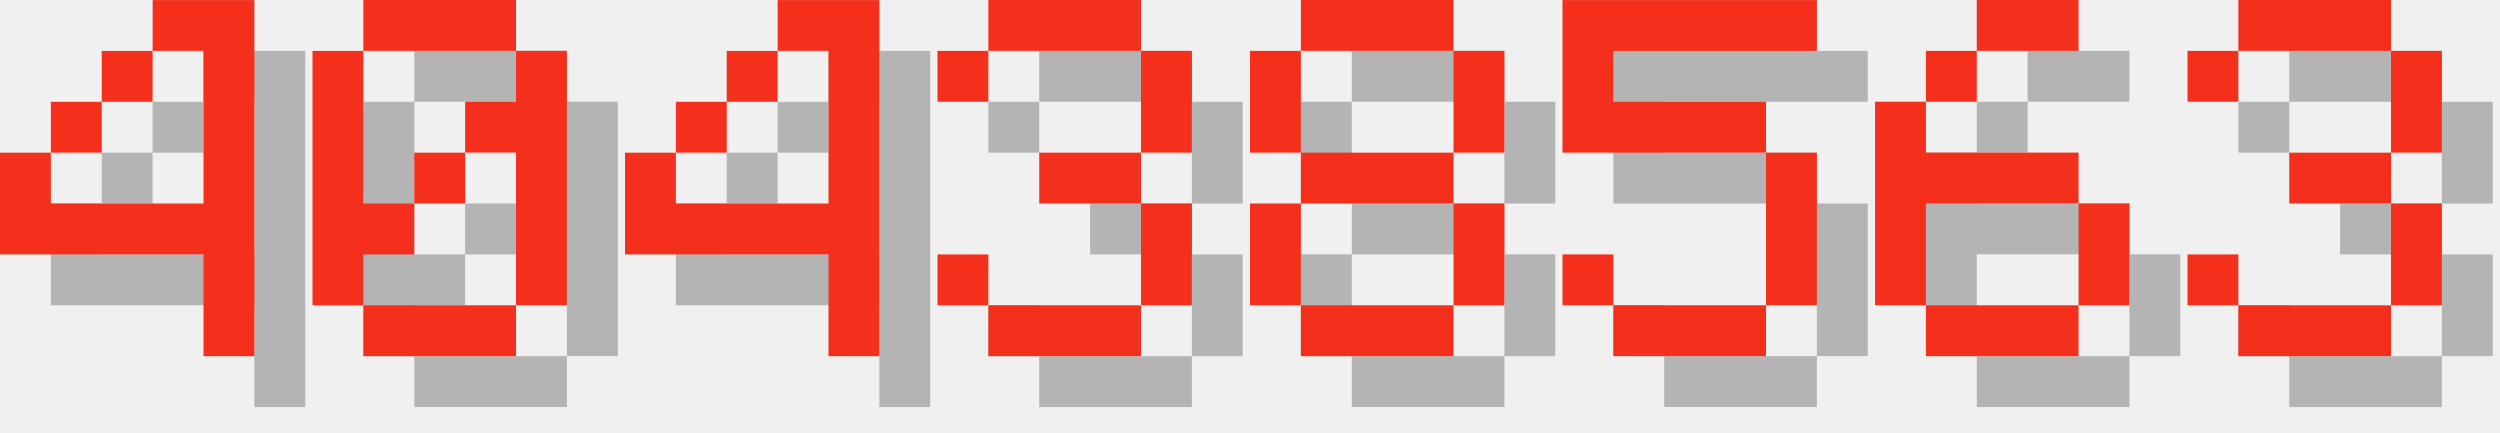
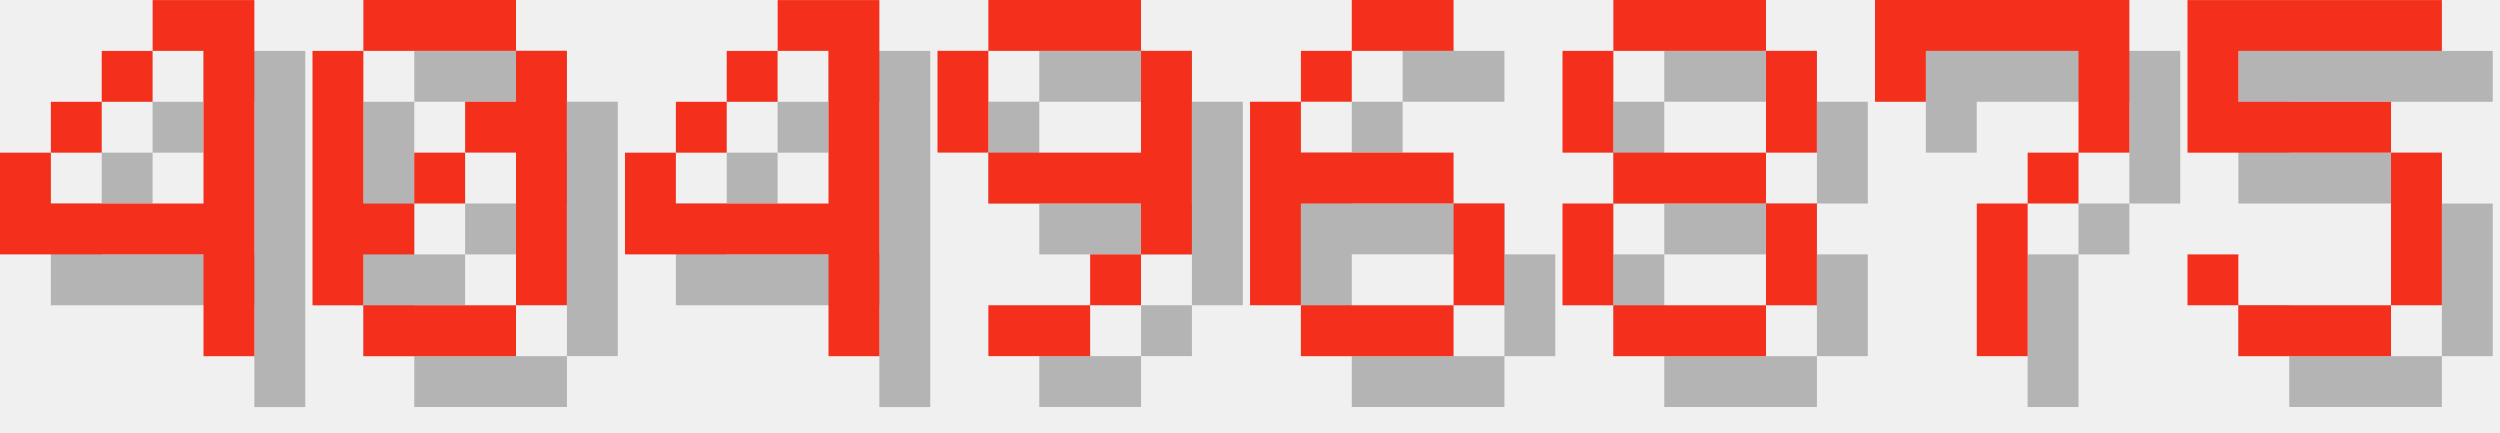
<svg xmlns="http://www.w3.org/2000/svg" version="1.1" width="208.0" height="36">
  <style>
        .text-foreground {
            fill: #F4301C;
        }
        .text-shadow {
            fill: #000000;
            fill-opacity: 0.25;
        }
    </style>
  <g class="digit" id="digit_4" transform="translate(0.0, 0), scale(4)">
    <path id="digit_4_shadow" class="text-shadow" d="m4.233 1.058v1.058h1.058v3.175h-3.175v-1.058h-1.058v2.117h4.233v2.117h1.058v-7.408h-2.117zm-2.117 3.175h1.058v-1.058h-1.058v1.058zm1.058-1.058h1.058v-1.058h-1.058v1.058z" fill-opacity=".5" style="paint-order:stroke fill markers" />
    <path id="digit_4_fg" class="text-foreground" d="m3.175 0v1.058h1.058v3.175h-3.175v-1.058h-1.058v2.117h4.233v2.117h1.058v-7.408h-2.117zm-2.117 3.175h1.058v-1.058h-1.058v1.058zm1.058-1.058h1.058v-1.058h-1.058v1.058z" fill="#fff" style="paint-order:stroke fill markers" />
  </g>
  <g class="digit" id="digit_0" transform="translate(26.0, 0), scale(4)">
    <path id="digit_0_shadow" class="text-shadow" d="m2.117 1.058v1.058h3.175v-1.058h-3.175zm3.175 1.058v1.058h-1.058v1.058h1.058v3.175h1.058v-5.292h-1.058zm0 5.292h-3.175v1.058h3.175v-1.058zm-3.175 0v-1.058h1.058v-1.058h-1.058v-3.175h-1.058v5.292h1.058zm1.058-2.117h1.058v-1.058h-1.058v1.058z" fill-opacity=".5" style="paint-order:stroke fill markers" />
    <path id="digit_0_fg" class="text-foreground" d="m1.058 0v1.058h3.175v-1.058h-3.175zm3.175 1.058v1.058h-1.058v1.058h1.058v3.175h1.058v-5.292h-1.058zm0 5.292h-3.175v1.058h3.175v-1.058zm-3.175 0v-1.058h1.058v-1.058h-1.058v-3.175h-1.058v5.292h1.058zm1.058-2.117h1.058v-1.058h-1.058v1.058z" fill="#fff" style="paint-order:stroke fill markers" />
  </g>
  <g class="digit" id="digit_4" transform="translate(52.0, 0), scale(4)">
    <path id="digit_4_shadow" class="text-shadow" d="m4.233 1.058v1.058h1.058v3.175h-3.175v-1.058h-1.058v2.117h4.233v2.117h1.058v-7.408h-2.117zm-2.117 3.175h1.058v-1.058h-1.058v1.058zm1.058-1.058h1.058v-1.058h-1.058v1.058z" fill-opacity=".5" style="paint-order:stroke fill markers" />
    <path id="digit_4_fg" class="text-foreground" d="m3.175 0v1.058h1.058v3.175h-3.175v-1.058h-1.058v2.117h4.233v2.117h1.058v-7.408h-2.117zm-2.117 3.175h1.058v-1.058h-1.058v1.058zm1.058-1.058h1.058v-1.058h-1.058v1.058z" fill="#fff" style="paint-order:stroke fill markers" />
  </g>
-   <g class="digit" id="digit_3" transform="translate(78.0, 0), scale(4)">
-     <path id="digit_3_shadow" class="text-shadow" d="m1.058 2.117v1.058h1.058v-1.058h3.175v2.117h-2.117v1.058h2.117v2.117h-3.175v-1.058h-1.058v1.058h1.058v1.058h3.175v-1.058h1.058v-2.117h-1.058v-1.058h1.058v-2.117h-1.058v-1.058h-3.175v1.058h-1.058z" fill-opacity=".5" style="paint-order:stroke fill markers" />
-     <path id="digit_3_fg" class="text-foreground" d="m0 1.058v1.058h1.058v-1.058h3.175v2.117h-2.117v1.058h2.117v2.117h-3.175v-1.058h-1.058v1.058h1.058v1.058h3.175v-1.058h1.058v-2.117h-1.058v-1.058h1.058v-2.117h-1.058v-1.058h-3.175v1.058h-1.058z" fill="#fff" style="paint-order:stroke fill markers" />
+   <g class="digit" id="digit_9" transform="translate(78.0, 0), scale(4)">
+     <path id="digit_9_shadow" class="text-shadow" d="m2.117 1.058v1.058h3.175v-1.058h-3.175zm3.175 1.058v2.117h-3.175v1.058h3.175v1.058h1.058v-4.233h-1.058zm0 4.233h-1.058v1.058h1.058v-1.058zm-1.058 1.058h-2.117v1.058h2.117v-1.058zm-2.117-3.175v-2.117h-1.058v2.117h1.058z" fill-opacity=".5" style="paint-order:stroke fill markers" />
+     <path id="digit_9_fg" class="text-foreground" d="m1.058 0v1.058h3.175v-1.058h-3.175zm3.175 1.058v2.117h-3.175v1.058h3.175v1.058h1.058v-4.233h-1.058zm0 4.233h-1.058v1.058h1.058v-1.058zm-1.058 1.058h-2.117v1.058h2.117v-1.058zm-2.117-3.175v-2.117h-1.058v2.117h1.058z" fill="#fff" style="paint-order:stroke fill markers" />
  </g>
-   <g class="digit" id="digit_8" transform="translate(104.0, 0), scale(4)">
+   <g class="digit" id="digit_6" transform="translate(104.0, 0), scale(4)">
+     <path id="digit_6_shadow" class="text-shadow" d="m3.175 1.058v1.058h2.117v-1.058h-2.117zm0 1.058h-1.058v1.058h1.058v-1.058zm-1.058 1.058h-1.058v4.233h1.058v-2.117h3.175v-1.058h-3.175v-1.058zm3.175 2.117v2.117h1.058v-2.117h-1.058zm0 2.117h-3.175v1.058h3.175v-1.058z" fill-opacity=".5" style="paint-order:stroke fill markers" />
+     <path id="digit_6_fg" class="text-foreground" d="m2.117 0v1.058h2.117v-1.058h-2.117zm0 1.058h-1.058v1.058h1.058v-1.058zm-1.058 1.058h-1.058v4.233h1.058v-2.117h3.175v-1.058h-3.175v-1.058zm3.175 2.117v2.117h1.058v-2.117h-1.058zm0 2.117h-3.175v1.058h3.175v-1.058z" fill="#fff" style="paint-order:stroke fill markers" />
+   </g>
+   <g class="digit" id="digit_8" transform="translate(130.0, 0), scale(4)">
    <path id="digit_8_shadow" class="text-shadow" d="m2.117 1.058v1.058h3.175v-1.058h-3.175zm3.175 1.058v2.117h1.058v-2.117h-1.058zm0 2.117h-3.175v1.058h3.175v-1.058zm0 1.058v2.117h1.058v-2.117h-1.058zm0 2.117h-3.175v1.058h3.175v-1.058zm-3.175 0v-2.117h-1.058v2.117h1.058zm0-3.175v-2.117h-1.058v2.117h1.058z" fill-opacity=".5" style="paint-order:stroke fill markers" />
    <path id="digit_8_fg" class="text-foreground" d="m1.058 0v1.058h3.175v-1.058h-3.175zm3.175 1.058v2.117h1.058v-2.117h-1.058zm0 2.117h-3.175v1.058h3.175v-1.058zm0 1.058v2.117h1.058v-2.117h-1.058zm0 2.117h-3.175v1.058h3.175v-1.058zm-3.175 0v-2.117h-1.058v2.117h1.058zm0-3.175v-2.117h-1.058v2.117h1.058z" fill="#fff" style="paint-order:stroke fill markers" />
  </g>
-   <g class="digit" id="digit_5" transform="translate(130.0, 0), scale(4)">
+   <g class="digit" id="digit_7" transform="translate(156.0, 0), scale(4)">
+     <path id="digit_7_shadow" class="text-shadow" d="m1.058 1.058 2e-6 2.117h1.058v-1.058h3.175v1.058l2e-7 1.058h-1.058v1.058h-1.058l4e-7 3.175 1.058 1e-7v-3.175h1.058v-1.058h1.058l5e-7 -1.058v-2.117z" fill-opacity=".5" style="paint-order:stroke fill markers" />
+     <path id="digit_7_fg" class="text-foreground" d="m0 0 2e-6 2.117h1.058v-1.058h3.175v1.058l2e-7 1.058h-1.058v1.058h-1.058l4e-7 3.175 1.058 1e-7v-3.175h1.058v-1.058h1.058l5e-7 -1.058v-2.117z" fill="#fff" style="paint-order:stroke fill markers" />
+   </g>
+   <g class="digit" id="digit_5" transform="translate(182.0, 0), scale(4)">
    <path id="digit_5_shadow" class="text-shadow" d="m1.058 1.058v3.175h4.233v3.175h-3.175v-1.058h-1.058v1.058h1.058v1.058h3.175v-1.058h1.058v-3.175h-1.058v-1.058h-3.175v-1.058h4.233v-1.058h-5.292z" fill-opacity=".5" style="paint-order:stroke fill markers" />
    <path id="digit_5_fg" class="text-foreground" d="m0 0v3.175h4.233v3.175h-3.175v-1.058h-1.058v1.058h1.058v1.058h3.175v-1.058h1.058v-3.175h-1.058v-1.058h-3.175v-1.058h4.233v-1.058h-5.292z" fill="#fff" style="paint-order:stroke fill markers" />
  </g>
-   <g class="digit" id="digit_6" transform="translate(156.0, 0), scale(4)">
-     <path id="digit_6_shadow" class="text-shadow" d="m3.175 1.058v1.058h2.117v-1.058h-2.117zm0 1.058h-1.058v1.058h1.058v-1.058zm-1.058 1.058h-1.058v4.233h1.058v-2.117h3.175v-1.058h-3.175v-1.058zm3.175 2.117v2.117h1.058v-2.117h-1.058zm0 2.117h-3.175v1.058h3.175v-1.058z" fill-opacity=".5" style="paint-order:stroke fill markers" />
-     <path id="digit_6_fg" class="text-foreground" d="m2.117 0v1.058h2.117v-1.058h-2.117zm0 1.058h-1.058v1.058h1.058v-1.058zm-1.058 1.058h-1.058v4.233h1.058v-2.117h3.175v-1.058h-3.175v-1.058zm3.175 2.117v2.117h1.058v-2.117h-1.058zm0 2.117h-3.175v1.058h3.175v-1.058z" fill="#fff" style="paint-order:stroke fill markers" />
-   </g>
-   <g class="digit" id="digit_3" transform="translate(182.0, 0), scale(4)">
-     <path id="digit_3_shadow" class="text-shadow" d="m1.058 2.117v1.058h1.058v-1.058h3.175v2.117h-2.117v1.058h2.117v2.117h-3.175v-1.058h-1.058v1.058h1.058v1.058h3.175v-1.058h1.058v-2.117h-1.058v-1.058h1.058v-2.117h-1.058v-1.058h-3.175v1.058h-1.058z" fill-opacity=".5" style="paint-order:stroke fill markers" />
-     <path id="digit_3_fg" class="text-foreground" d="m0 1.058v1.058h1.058v-1.058h3.175v2.117h-2.117v1.058h2.117v2.117h-3.175v-1.058h-1.058v1.058h1.058v1.058h3.175v-1.058h1.058v-2.117h-1.058v-1.058h1.058v-2.117h-1.058v-1.058h-3.175v1.058h-1.058z" fill="#fff" style="paint-order:stroke fill markers" />
-   </g>
</svg>
